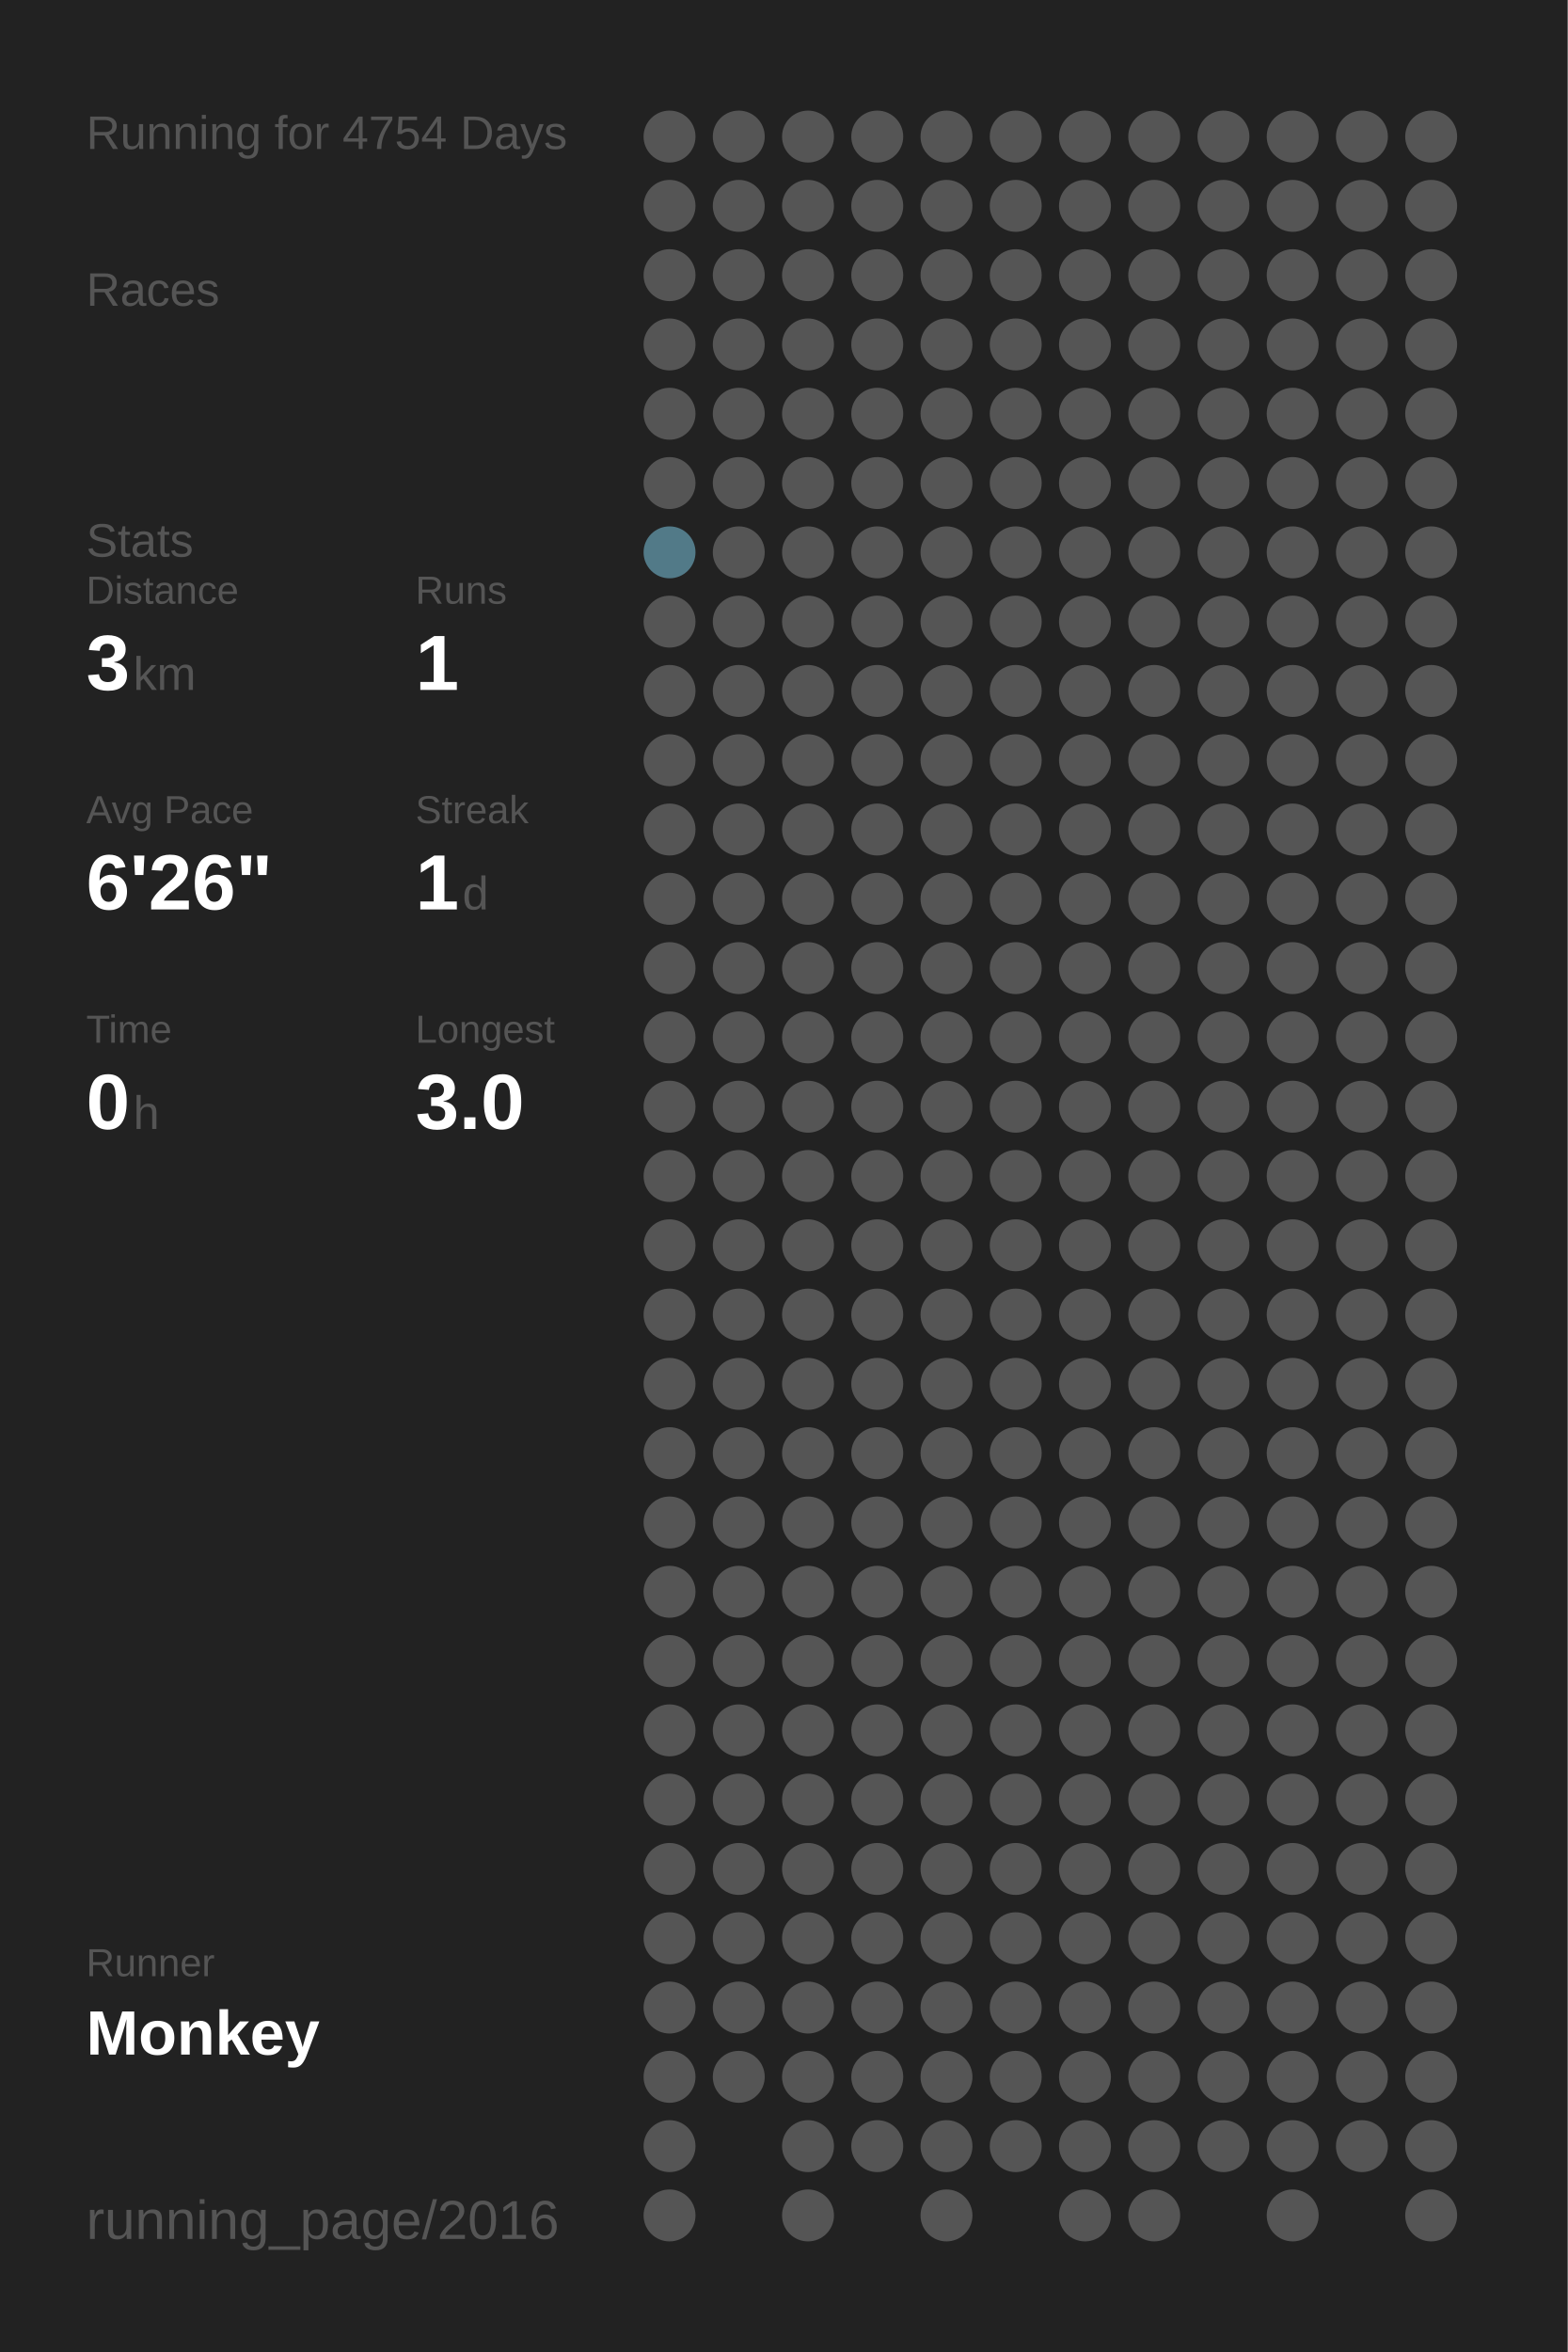
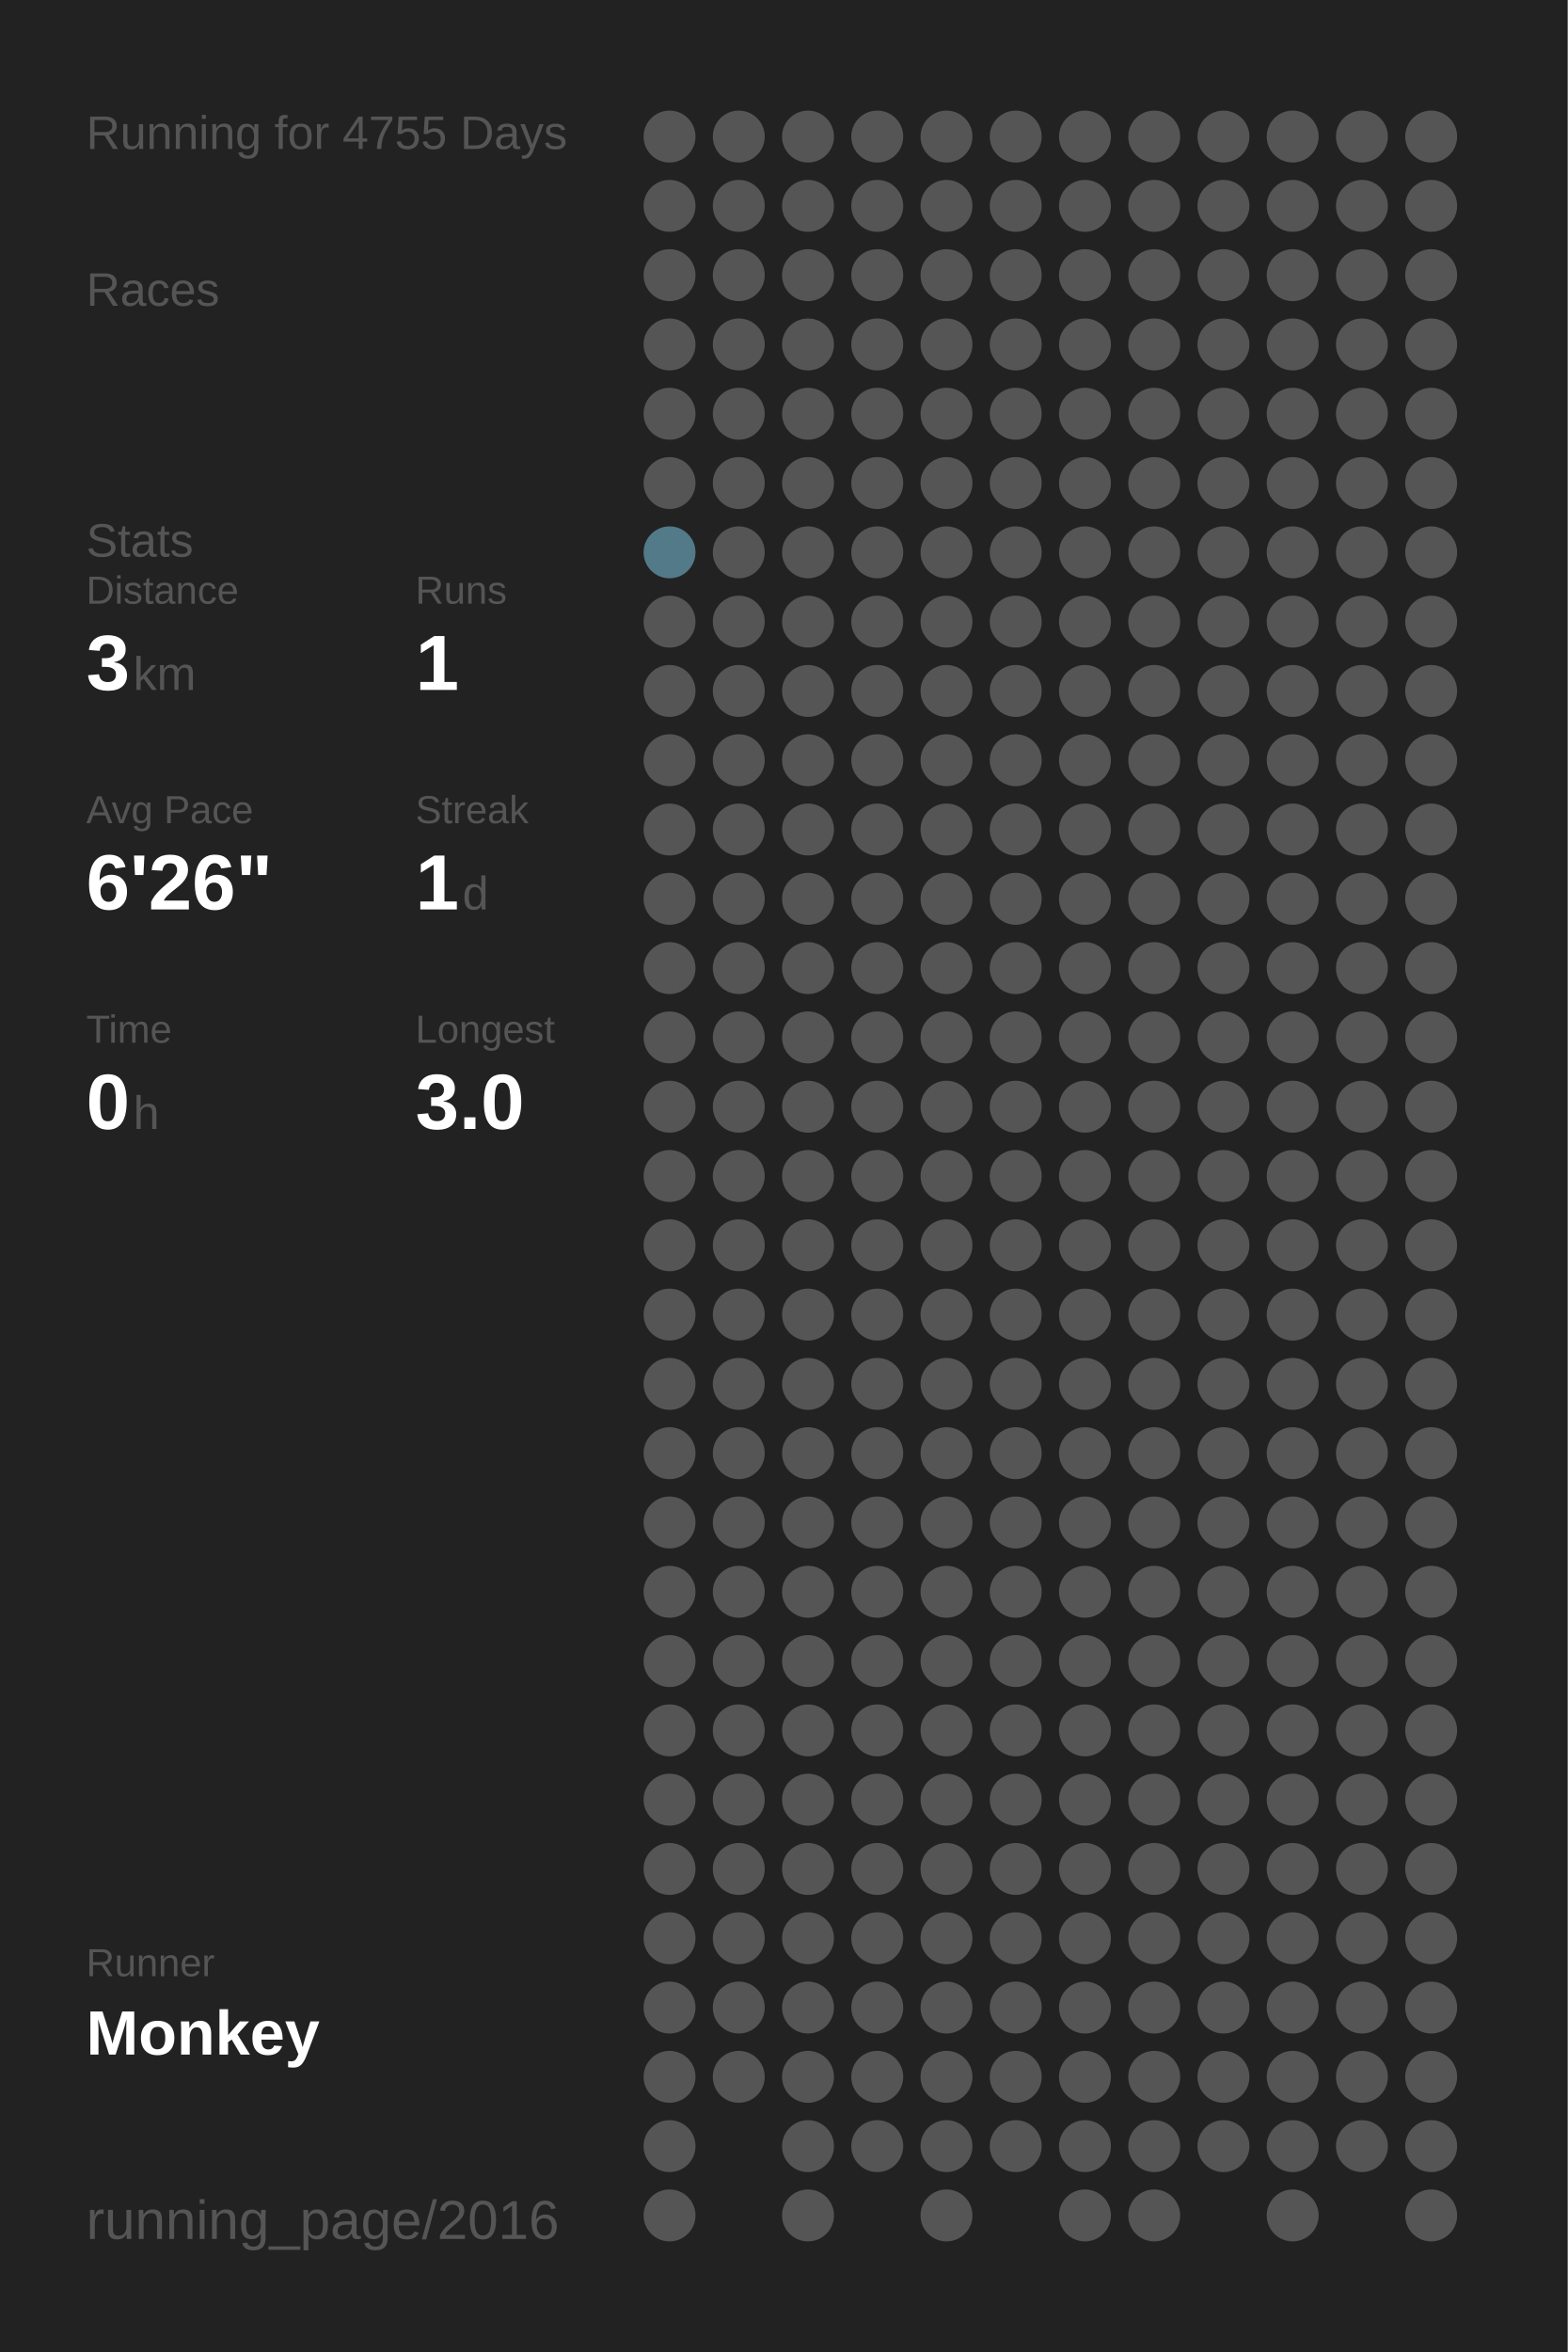
<svg xmlns="http://www.w3.org/2000/svg" baseProfile="full" height="300mm" version="1.1" viewBox="0,0,200,300" width="200mm">
  <defs />
  <rect fill="#222222" height="300" width="200" x="0" y="0" />
-   <text fill="#555555" style="font-size:6px; font-family:Arial;" x="11" y="19">Running for 4754 Days</text>
+   <text fill="#555555" style="font-size:6px; font-family:Arial;" x="11" y="19">Running for 4755 Days</text>
  <text fill="#555555" style="font-size:6px; font-family:Arial;" x="11" y="39">Races</text>
  <text fill="#555555" style="font-size:6px; font-family:Arial;" x="11" y="71">Stats</text>
  <text fill="#555555" style="font-size:5px; font-family:Arial;" x="11" y="77">Distance</text>
  <text fill="#FFFFFF" style="font-size:10px; font-family:Arial; font-weight:bold;" x="11" y="88">3</text>
  <text fill="#555555" style="font-size:6px; font-family:Arial;" x="17" y="88">km</text>
  <text fill="#555555" style="font-size:5px; font-family:Arial;" x="53" y="77">Runs</text>
  <text fill="#FFFFFF" style="font-size:10px; font-family:Arial; font-weight:bold;" x="53" y="88">1</text>
  <text fill="#555555" style="font-size:5px; font-family:Arial;" x="11" y="105">Avg Pace</text>
  <text fill="#FFFFFF" style="font-size:10px; font-family:Arial; font-weight:bold;" x="11" y="116">6'26"</text>
  <text fill="#555555" style="font-size:5px; font-family:Arial;" x="53" y="105">Streak</text>
  <text fill="#FFFFFF" style="font-size:10px; font-family:Arial; font-weight:bold;" x="53" y="116">1</text>
  <text fill="#555555" style="font-size:6px; font-family:Arial;" x="59" y="116">d</text>
  <text fill="#555555" style="font-size:5px; font-family:Arial;" x="11" y="133">Time</text>
  <text fill="#FFFFFF" style="font-size:10px; font-family:Arial; font-weight:bold;" x="11" y="144">0</text>
  <text fill="#555555" style="font-size:6px; font-family:Arial;" x="17" y="144">h</text>
  <text fill="#555555" style="font-size:5px; font-family:Arial;" x="53" y="133">Longest</text>
  <text fill="#FFFFFF" style="font-size:10px; font-family:Arial; font-weight:bold;" x="53" y="144">3.0</text>
  <text fill="#555555" style="font-size:5px; font-family:Arial;" x="11" y="252.065">Runner</text>
  <text fill="#FFFFFF" style="font-size:8px; font-family:Arial; font-weight:bold;" x="11" y="262.065">Monkey</text>
  <text fill="#555555" style="font-size:7px; font-family:Arial;" x="11" y="285.581">running_page/2016</text>
  <circle cx="85.417" cy="17.419" fill="#555555" r="3.312" />
  <circle cx="85.417" cy="26.258" fill="#555555" r="3.312" />
  <circle cx="85.417" cy="35.097" fill="#555555" r="3.312" />
  <circle cx="85.417" cy="43.935" fill="#555555" r="3.312" />
  <circle cx="85.417" cy="52.774" fill="#555555" r="3.312" />
  <circle cx="85.417" cy="61.613" fill="#555555" r="3.312" />
  <circle cx="85.417" cy="70.452" fill="#527a88" r="3.312" />
  <circle cx="85.417" cy="79.29" fill="#555555" r="3.312" />
  <circle cx="85.417" cy="88.129" fill="#555555" r="3.312" />
  <circle cx="85.417" cy="96.968" fill="#555555" r="3.312" />
  <circle cx="85.417" cy="105.806" fill="#555555" r="3.312" />
  <circle cx="85.417" cy="114.645" fill="#555555" r="3.312" />
  <circle cx="85.417" cy="123.484" fill="#555555" r="3.312" />
  <circle cx="85.417" cy="132.323" fill="#555555" r="3.312" />
  <circle cx="85.417" cy="141.161" fill="#555555" r="3.312" />
  <circle cx="85.417" cy="150" fill="#555555" r="3.312" />
  <circle cx="85.417" cy="158.839" fill="#555555" r="3.312" />
  <circle cx="85.417" cy="167.677" fill="#555555" r="3.312" />
  <circle cx="85.417" cy="176.516" fill="#555555" r="3.312" />
  <circle cx="85.417" cy="185.355" fill="#555555" r="3.312" />
  <circle cx="85.417" cy="194.194" fill="#555555" r="3.312" />
  <circle cx="85.417" cy="203.032" fill="#555555" r="3.312" />
  <circle cx="85.417" cy="211.871" fill="#555555" r="3.312" />
  <circle cx="85.417" cy="220.71" fill="#555555" r="3.312" />
  <circle cx="85.417" cy="229.548" fill="#555555" r="3.312" />
  <circle cx="85.417" cy="238.387" fill="#555555" r="3.312" />
  <circle cx="85.417" cy="247.226" fill="#555555" r="3.312" />
  <circle cx="85.417" cy="256.065" fill="#555555" r="3.312" />
  <circle cx="85.417" cy="264.903" fill="#555555" r="3.312" />
  <circle cx="85.417" cy="273.742" fill="#555555" r="3.312" />
  <circle cx="85.417" cy="282.581" fill="#555555" r="3.312" />
  <circle cx="94.25" cy="17.419" fill="#555555" r="3.312" />
  <circle cx="94.25" cy="26.258" fill="#555555" r="3.312" />
  <circle cx="94.25" cy="35.097" fill="#555555" r="3.312" />
  <circle cx="94.25" cy="43.935" fill="#555555" r="3.312" />
  <circle cx="94.25" cy="52.774" fill="#555555" r="3.312" />
  <circle cx="94.25" cy="61.613" fill="#555555" r="3.312" />
  <circle cx="94.25" cy="70.452" fill="#555555" r="3.312" />
  <circle cx="94.25" cy="79.29" fill="#555555" r="3.312" />
  <circle cx="94.25" cy="88.129" fill="#555555" r="3.312" />
  <circle cx="94.25" cy="96.968" fill="#555555" r="3.312" />
  <circle cx="94.25" cy="105.806" fill="#555555" r="3.312" />
  <circle cx="94.25" cy="114.645" fill="#555555" r="3.312" />
  <circle cx="94.25" cy="123.484" fill="#555555" r="3.312" />
  <circle cx="94.25" cy="132.323" fill="#555555" r="3.312" />
  <circle cx="94.25" cy="141.161" fill="#555555" r="3.312" />
  <circle cx="94.25" cy="150" fill="#555555" r="3.312" />
  <circle cx="94.25" cy="158.839" fill="#555555" r="3.312" />
  <circle cx="94.25" cy="167.677" fill="#555555" r="3.312" />
  <circle cx="94.25" cy="176.516" fill="#555555" r="3.312" />
  <circle cx="94.25" cy="185.355" fill="#555555" r="3.312" />
  <circle cx="94.25" cy="194.194" fill="#555555" r="3.312" />
  <circle cx="94.25" cy="203.032" fill="#555555" r="3.312" />
  <circle cx="94.25" cy="211.871" fill="#555555" r="3.312" />
  <circle cx="94.25" cy="220.71" fill="#555555" r="3.312" />
  <circle cx="94.25" cy="229.548" fill="#555555" r="3.312" />
  <circle cx="94.25" cy="238.387" fill="#555555" r="3.312" />
  <circle cx="94.25" cy="247.226" fill="#555555" r="3.312" />
  <circle cx="94.25" cy="256.065" fill="#555555" r="3.312" />
  <circle cx="94.25" cy="264.903" fill="#555555" r="3.312" />
  <circle cx="103.083" cy="17.419" fill="#555555" r="3.312" />
  <circle cx="103.083" cy="26.258" fill="#555555" r="3.312" />
  <circle cx="103.083" cy="35.097" fill="#555555" r="3.312" />
  <circle cx="103.083" cy="43.935" fill="#555555" r="3.312" />
  <circle cx="103.083" cy="52.774" fill="#555555" r="3.312" />
  <circle cx="103.083" cy="61.613" fill="#555555" r="3.312" />
  <circle cx="103.083" cy="70.452" fill="#555555" r="3.312" />
  <circle cx="103.083" cy="79.29" fill="#555555" r="3.312" />
  <circle cx="103.083" cy="88.129" fill="#555555" r="3.312" />
  <circle cx="103.083" cy="96.968" fill="#555555" r="3.312" />
  <circle cx="103.083" cy="105.806" fill="#555555" r="3.312" />
  <circle cx="103.083" cy="114.645" fill="#555555" r="3.312" />
  <circle cx="103.083" cy="123.484" fill="#555555" r="3.312" />
  <circle cx="103.083" cy="132.323" fill="#555555" r="3.312" />
  <circle cx="103.083" cy="141.161" fill="#555555" r="3.312" />
  <circle cx="103.083" cy="150" fill="#555555" r="3.312" />
  <circle cx="103.083" cy="158.839" fill="#555555" r="3.312" />
  <circle cx="103.083" cy="167.677" fill="#555555" r="3.312" />
  <circle cx="103.083" cy="176.516" fill="#555555" r="3.312" />
  <circle cx="103.083" cy="185.355" fill="#555555" r="3.312" />
  <circle cx="103.083" cy="194.194" fill="#555555" r="3.312" />
  <circle cx="103.083" cy="203.032" fill="#555555" r="3.312" />
  <circle cx="103.083" cy="211.871" fill="#555555" r="3.312" />
  <circle cx="103.083" cy="220.71" fill="#555555" r="3.312" />
  <circle cx="103.083" cy="229.548" fill="#555555" r="3.312" />
  <circle cx="103.083" cy="238.387" fill="#555555" r="3.312" />
  <circle cx="103.083" cy="247.226" fill="#555555" r="3.312" />
  <circle cx="103.083" cy="256.065" fill="#555555" r="3.312" />
  <circle cx="103.083" cy="264.903" fill="#555555" r="3.312" />
  <circle cx="103.083" cy="273.742" fill="#555555" r="3.312" />
  <circle cx="103.083" cy="282.581" fill="#555555" r="3.312" />
  <circle cx="111.917" cy="17.419" fill="#555555" r="3.312" />
  <circle cx="111.917" cy="26.258" fill="#555555" r="3.312" />
  <circle cx="111.917" cy="35.097" fill="#555555" r="3.312" />
  <circle cx="111.917" cy="43.935" fill="#555555" r="3.312" />
  <circle cx="111.917" cy="52.774" fill="#555555" r="3.312" />
  <circle cx="111.917" cy="61.613" fill="#555555" r="3.312" />
  <circle cx="111.917" cy="70.452" fill="#555555" r="3.312" />
  <circle cx="111.917" cy="79.29" fill="#555555" r="3.312" />
  <circle cx="111.917" cy="88.129" fill="#555555" r="3.312" />
  <circle cx="111.917" cy="96.968" fill="#555555" r="3.312" />
  <circle cx="111.917" cy="105.806" fill="#555555" r="3.312" />
  <circle cx="111.917" cy="114.645" fill="#555555" r="3.312" />
  <circle cx="111.917" cy="123.484" fill="#555555" r="3.312" />
  <circle cx="111.917" cy="132.323" fill="#555555" r="3.312" />
  <circle cx="111.917" cy="141.161" fill="#555555" r="3.312" />
  <circle cx="111.917" cy="150" fill="#555555" r="3.312" />
  <circle cx="111.917" cy="158.839" fill="#555555" r="3.312" />
  <circle cx="111.917" cy="167.677" fill="#555555" r="3.312" />
  <circle cx="111.917" cy="176.516" fill="#555555" r="3.312" />
  <circle cx="111.917" cy="185.355" fill="#555555" r="3.312" />
  <circle cx="111.917" cy="194.194" fill="#555555" r="3.312" />
  <circle cx="111.917" cy="203.032" fill="#555555" r="3.312" />
  <circle cx="111.917" cy="211.871" fill="#555555" r="3.312" />
  <circle cx="111.917" cy="220.71" fill="#555555" r="3.312" />
  <circle cx="111.917" cy="229.548" fill="#555555" r="3.312" />
  <circle cx="111.917" cy="238.387" fill="#555555" r="3.312" />
  <circle cx="111.917" cy="247.226" fill="#555555" r="3.312" />
  <circle cx="111.917" cy="256.065" fill="#555555" r="3.312" />
  <circle cx="111.917" cy="264.903" fill="#555555" r="3.312" />
  <circle cx="111.917" cy="273.742" fill="#555555" r="3.312" />
  <circle cx="120.75" cy="17.419" fill="#555555" r="3.312" />
  <circle cx="120.75" cy="26.258" fill="#555555" r="3.312" />
  <circle cx="120.75" cy="35.097" fill="#555555" r="3.312" />
  <circle cx="120.75" cy="43.935" fill="#555555" r="3.312" />
  <circle cx="120.75" cy="52.774" fill="#555555" r="3.312" />
  <circle cx="120.75" cy="61.613" fill="#555555" r="3.312" />
  <circle cx="120.75" cy="70.452" fill="#555555" r="3.312" />
  <circle cx="120.75" cy="79.29" fill="#555555" r="3.312" />
  <circle cx="120.75" cy="88.129" fill="#555555" r="3.312" />
  <circle cx="120.75" cy="96.968" fill="#555555" r="3.312" />
  <circle cx="120.75" cy="105.806" fill="#555555" r="3.312" />
  <circle cx="120.75" cy="114.645" fill="#555555" r="3.312" />
  <circle cx="120.75" cy="123.484" fill="#555555" r="3.312" />
  <circle cx="120.75" cy="132.323" fill="#555555" r="3.312" />
  <circle cx="120.75" cy="141.161" fill="#555555" r="3.312" />
  <circle cx="120.75" cy="150" fill="#555555" r="3.312" />
  <circle cx="120.75" cy="158.839" fill="#555555" r="3.312" />
  <circle cx="120.75" cy="167.677" fill="#555555" r="3.312" />
  <circle cx="120.75" cy="176.516" fill="#555555" r="3.312" />
  <circle cx="120.75" cy="185.355" fill="#555555" r="3.312" />
  <circle cx="120.75" cy="194.194" fill="#555555" r="3.312" />
  <circle cx="120.75" cy="203.032" fill="#555555" r="3.312" />
  <circle cx="120.75" cy="211.871" fill="#555555" r="3.312" />
  <circle cx="120.75" cy="220.71" fill="#555555" r="3.312" />
  <circle cx="120.75" cy="229.548" fill="#555555" r="3.312" />
  <circle cx="120.75" cy="238.387" fill="#555555" r="3.312" />
  <circle cx="120.75" cy="247.226" fill="#555555" r="3.312" />
  <circle cx="120.75" cy="256.065" fill="#555555" r="3.312" />
  <circle cx="120.75" cy="264.903" fill="#555555" r="3.312" />
  <circle cx="120.75" cy="273.742" fill="#555555" r="3.312" />
  <circle cx="120.75" cy="282.581" fill="#555555" r="3.312" />
  <circle cx="129.583" cy="17.419" fill="#555555" r="3.312" />
  <circle cx="129.583" cy="26.258" fill="#555555" r="3.312" />
  <circle cx="129.583" cy="35.097" fill="#555555" r="3.312" />
  <circle cx="129.583" cy="43.935" fill="#555555" r="3.312" />
  <circle cx="129.583" cy="52.774" fill="#555555" r="3.312" />
  <circle cx="129.583" cy="61.613" fill="#555555" r="3.312" />
  <circle cx="129.583" cy="70.452" fill="#555555" r="3.312" />
  <circle cx="129.583" cy="79.29" fill="#555555" r="3.312" />
  <circle cx="129.583" cy="88.129" fill="#555555" r="3.312" />
  <circle cx="129.583" cy="96.968" fill="#555555" r="3.312" />
  <circle cx="129.583" cy="105.806" fill="#555555" r="3.312" />
  <circle cx="129.583" cy="114.645" fill="#555555" r="3.312" />
  <circle cx="129.583" cy="123.484" fill="#555555" r="3.312" />
  <circle cx="129.583" cy="132.323" fill="#555555" r="3.312" />
  <circle cx="129.583" cy="141.161" fill="#555555" r="3.312" />
  <circle cx="129.583" cy="150" fill="#555555" r="3.312" />
  <circle cx="129.583" cy="158.839" fill="#555555" r="3.312" />
  <circle cx="129.583" cy="167.677" fill="#555555" r="3.312" />
  <circle cx="129.583" cy="176.516" fill="#555555" r="3.312" />
  <circle cx="129.583" cy="185.355" fill="#555555" r="3.312" />
  <circle cx="129.583" cy="194.194" fill="#555555" r="3.312" />
  <circle cx="129.583" cy="203.032" fill="#555555" r="3.312" />
  <circle cx="129.583" cy="211.871" fill="#555555" r="3.312" />
  <circle cx="129.583" cy="220.71" fill="#555555" r="3.312" />
  <circle cx="129.583" cy="229.548" fill="#555555" r="3.312" />
  <circle cx="129.583" cy="238.387" fill="#555555" r="3.312" />
  <circle cx="129.583" cy="247.226" fill="#555555" r="3.312" />
  <circle cx="129.583" cy="256.065" fill="#555555" r="3.312" />
  <circle cx="129.583" cy="264.903" fill="#555555" r="3.312" />
  <circle cx="129.583" cy="273.742" fill="#555555" r="3.312" />
  <circle cx="138.417" cy="17.419" fill="#555555" r="3.312" />
  <circle cx="138.417" cy="26.258" fill="#555555" r="3.312" />
  <circle cx="138.417" cy="35.097" fill="#555555" r="3.312" />
  <circle cx="138.417" cy="43.935" fill="#555555" r="3.312" />
  <circle cx="138.417" cy="52.774" fill="#555555" r="3.312" />
  <circle cx="138.417" cy="61.613" fill="#555555" r="3.312" />
  <circle cx="138.417" cy="70.452" fill="#555555" r="3.312" />
  <circle cx="138.417" cy="79.29" fill="#555555" r="3.312" />
  <circle cx="138.417" cy="88.129" fill="#555555" r="3.312" />
  <circle cx="138.417" cy="96.968" fill="#555555" r="3.312" />
  <circle cx="138.417" cy="105.806" fill="#555555" r="3.312" />
  <circle cx="138.417" cy="114.645" fill="#555555" r="3.312" />
  <circle cx="138.417" cy="123.484" fill="#555555" r="3.312" />
  <circle cx="138.417" cy="132.323" fill="#555555" r="3.312" />
  <circle cx="138.417" cy="141.161" fill="#555555" r="3.312" />
  <circle cx="138.417" cy="150" fill="#555555" r="3.312" />
  <circle cx="138.417" cy="158.839" fill="#555555" r="3.312" />
  <circle cx="138.417" cy="167.677" fill="#555555" r="3.312" />
  <circle cx="138.417" cy="176.516" fill="#555555" r="3.312" />
  <circle cx="138.417" cy="185.355" fill="#555555" r="3.312" />
  <circle cx="138.417" cy="194.194" fill="#555555" r="3.312" />
  <circle cx="138.417" cy="203.032" fill="#555555" r="3.312" />
  <circle cx="138.417" cy="211.871" fill="#555555" r="3.312" />
  <circle cx="138.417" cy="220.71" fill="#555555" r="3.312" />
  <circle cx="138.417" cy="229.548" fill="#555555" r="3.312" />
  <circle cx="138.417" cy="238.387" fill="#555555" r="3.312" />
  <circle cx="138.417" cy="247.226" fill="#555555" r="3.312" />
  <circle cx="138.417" cy="256.065" fill="#555555" r="3.312" />
  <circle cx="138.417" cy="264.903" fill="#555555" r="3.312" />
  <circle cx="138.417" cy="273.742" fill="#555555" r="3.312" />
  <circle cx="138.417" cy="282.581" fill="#555555" r="3.312" />
  <circle cx="147.25" cy="17.419" fill="#555555" r="3.312" />
  <circle cx="147.25" cy="26.258" fill="#555555" r="3.312" />
  <circle cx="147.25" cy="35.097" fill="#555555" r="3.312" />
  <circle cx="147.25" cy="43.935" fill="#555555" r="3.312" />
  <circle cx="147.25" cy="52.774" fill="#555555" r="3.312" />
  <circle cx="147.25" cy="61.613" fill="#555555" r="3.312" />
  <circle cx="147.25" cy="70.452" fill="#555555" r="3.312" />
  <circle cx="147.25" cy="79.29" fill="#555555" r="3.312" />
  <circle cx="147.25" cy="88.129" fill="#555555" r="3.312" />
  <circle cx="147.25" cy="96.968" fill="#555555" r="3.312" />
  <circle cx="147.25" cy="105.806" fill="#555555" r="3.312" />
  <circle cx="147.25" cy="114.645" fill="#555555" r="3.312" />
  <circle cx="147.25" cy="123.484" fill="#555555" r="3.312" />
  <circle cx="147.25" cy="132.323" fill="#555555" r="3.312" />
  <circle cx="147.25" cy="141.161" fill="#555555" r="3.312" />
  <circle cx="147.25" cy="150" fill="#555555" r="3.312" />
  <circle cx="147.25" cy="158.839" fill="#555555" r="3.312" />
  <circle cx="147.25" cy="167.677" fill="#555555" r="3.312" />
  <circle cx="147.25" cy="176.516" fill="#555555" r="3.312" />
  <circle cx="147.25" cy="185.355" fill="#555555" r="3.312" />
  <circle cx="147.25" cy="194.194" fill="#555555" r="3.312" />
  <circle cx="147.25" cy="203.032" fill="#555555" r="3.312" />
  <circle cx="147.25" cy="211.871" fill="#555555" r="3.312" />
  <circle cx="147.25" cy="220.71" fill="#555555" r="3.312" />
  <circle cx="147.25" cy="229.548" fill="#555555" r="3.312" />
  <circle cx="147.25" cy="238.387" fill="#555555" r="3.312" />
  <circle cx="147.25" cy="247.226" fill="#555555" r="3.312" />
  <circle cx="147.25" cy="256.065" fill="#555555" r="3.312" />
  <circle cx="147.25" cy="264.903" fill="#555555" r="3.312" />
  <circle cx="147.25" cy="273.742" fill="#555555" r="3.312" />
  <circle cx="147.25" cy="282.581" fill="#555555" r="3.312" />
  <circle cx="156.083" cy="17.419" fill="#555555" r="3.312" />
  <circle cx="156.083" cy="26.258" fill="#555555" r="3.312" />
  <circle cx="156.083" cy="35.097" fill="#555555" r="3.312" />
  <circle cx="156.083" cy="43.935" fill="#555555" r="3.312" />
  <circle cx="156.083" cy="52.774" fill="#555555" r="3.312" />
  <circle cx="156.083" cy="61.613" fill="#555555" r="3.312" />
  <circle cx="156.083" cy="70.452" fill="#555555" r="3.312" />
  <circle cx="156.083" cy="79.29" fill="#555555" r="3.312" />
  <circle cx="156.083" cy="88.129" fill="#555555" r="3.312" />
  <circle cx="156.083" cy="96.968" fill="#555555" r="3.312" />
  <circle cx="156.083" cy="105.806" fill="#555555" r="3.312" />
  <circle cx="156.083" cy="114.645" fill="#555555" r="3.312" />
  <circle cx="156.083" cy="123.484" fill="#555555" r="3.312" />
  <circle cx="156.083" cy="132.323" fill="#555555" r="3.312" />
  <circle cx="156.083" cy="141.161" fill="#555555" r="3.312" />
  <circle cx="156.083" cy="150" fill="#555555" r="3.312" />
  <circle cx="156.083" cy="158.839" fill="#555555" r="3.312" />
  <circle cx="156.083" cy="167.677" fill="#555555" r="3.312" />
  <circle cx="156.083" cy="176.516" fill="#555555" r="3.312" />
  <circle cx="156.083" cy="185.355" fill="#555555" r="3.312" />
  <circle cx="156.083" cy="194.194" fill="#555555" r="3.312" />
  <circle cx="156.083" cy="203.032" fill="#555555" r="3.312" />
  <circle cx="156.083" cy="211.871" fill="#555555" r="3.312" />
  <circle cx="156.083" cy="220.71" fill="#555555" r="3.312" />
  <circle cx="156.083" cy="229.548" fill="#555555" r="3.312" />
  <circle cx="156.083" cy="238.387" fill="#555555" r="3.312" />
  <circle cx="156.083" cy="247.226" fill="#555555" r="3.312" />
  <circle cx="156.083" cy="256.065" fill="#555555" r="3.312" />
  <circle cx="156.083" cy="264.903" fill="#555555" r="3.312" />
  <circle cx="156.083" cy="273.742" fill="#555555" r="3.312" />
  <circle cx="164.917" cy="17.419" fill="#555555" r="3.312" />
  <circle cx="164.917" cy="26.258" fill="#555555" r="3.312" />
  <circle cx="164.917" cy="35.097" fill="#555555" r="3.312" />
  <circle cx="164.917" cy="43.935" fill="#555555" r="3.312" />
  <circle cx="164.917" cy="52.774" fill="#555555" r="3.312" />
  <circle cx="164.917" cy="61.613" fill="#555555" r="3.312" />
  <circle cx="164.917" cy="70.452" fill="#555555" r="3.312" />
  <circle cx="164.917" cy="79.29" fill="#555555" r="3.312" />
  <circle cx="164.917" cy="88.129" fill="#555555" r="3.312" />
  <circle cx="164.917" cy="96.968" fill="#555555" r="3.312" />
  <circle cx="164.917" cy="105.806" fill="#555555" r="3.312" />
  <circle cx="164.917" cy="114.645" fill="#555555" r="3.312" />
  <circle cx="164.917" cy="123.484" fill="#555555" r="3.312" />
  <circle cx="164.917" cy="132.323" fill="#555555" r="3.312" />
  <circle cx="164.917" cy="141.161" fill="#555555" r="3.312" />
  <circle cx="164.917" cy="150" fill="#555555" r="3.312" />
  <circle cx="164.917" cy="158.839" fill="#555555" r="3.312" />
  <circle cx="164.917" cy="167.677" fill="#555555" r="3.312" />
  <circle cx="164.917" cy="176.516" fill="#555555" r="3.312" />
  <circle cx="164.917" cy="185.355" fill="#555555" r="3.312" />
  <circle cx="164.917" cy="194.194" fill="#555555" r="3.312" />
  <circle cx="164.917" cy="203.032" fill="#555555" r="3.312" />
  <circle cx="164.917" cy="211.871" fill="#555555" r="3.312" />
  <circle cx="164.917" cy="220.71" fill="#555555" r="3.312" />
  <circle cx="164.917" cy="229.548" fill="#555555" r="3.312" />
  <circle cx="164.917" cy="238.387" fill="#555555" r="3.312" />
  <circle cx="164.917" cy="247.226" fill="#555555" r="3.312" />
  <circle cx="164.917" cy="256.065" fill="#555555" r="3.312" />
  <circle cx="164.917" cy="264.903" fill="#555555" r="3.312" />
  <circle cx="164.917" cy="273.742" fill="#555555" r="3.312" />
  <circle cx="164.917" cy="282.581" fill="#555555" r="3.312" />
  <circle cx="173.75" cy="17.419" fill="#555555" r="3.312" />
  <circle cx="173.75" cy="26.258" fill="#555555" r="3.312" />
  <circle cx="173.75" cy="35.097" fill="#555555" r="3.312" />
  <circle cx="173.75" cy="43.935" fill="#555555" r="3.312" />
  <circle cx="173.75" cy="52.774" fill="#555555" r="3.312" />
  <circle cx="173.75" cy="61.613" fill="#555555" r="3.312" />
  <circle cx="173.75" cy="70.452" fill="#555555" r="3.312" />
  <circle cx="173.75" cy="79.29" fill="#555555" r="3.312" />
  <circle cx="173.75" cy="88.129" fill="#555555" r="3.312" />
  <circle cx="173.75" cy="96.968" fill="#555555" r="3.312" />
  <circle cx="173.75" cy="105.806" fill="#555555" r="3.312" />
  <circle cx="173.75" cy="114.645" fill="#555555" r="3.312" />
  <circle cx="173.75" cy="123.484" fill="#555555" r="3.312" />
  <circle cx="173.75" cy="132.323" fill="#555555" r="3.312" />
  <circle cx="173.75" cy="141.161" fill="#555555" r="3.312" />
  <circle cx="173.75" cy="150" fill="#555555" r="3.312" />
  <circle cx="173.75" cy="158.839" fill="#555555" r="3.312" />
  <circle cx="173.75" cy="167.677" fill="#555555" r="3.312" />
  <circle cx="173.75" cy="176.516" fill="#555555" r="3.312" />
  <circle cx="173.75" cy="185.355" fill="#555555" r="3.312" />
  <circle cx="173.75" cy="194.194" fill="#555555" r="3.312" />
  <circle cx="173.75" cy="203.032" fill="#555555" r="3.312" />
  <circle cx="173.75" cy="211.871" fill="#555555" r="3.312" />
  <circle cx="173.75" cy="220.71" fill="#555555" r="3.312" />
  <circle cx="173.75" cy="229.548" fill="#555555" r="3.312" />
  <circle cx="173.75" cy="238.387" fill="#555555" r="3.312" />
  <circle cx="173.75" cy="247.226" fill="#555555" r="3.312" />
  <circle cx="173.75" cy="256.065" fill="#555555" r="3.312" />
  <circle cx="173.75" cy="264.903" fill="#555555" r="3.312" />
  <circle cx="173.75" cy="273.742" fill="#555555" r="3.312" />
  <circle cx="182.583" cy="17.419" fill="#555555" r="3.312" />
  <circle cx="182.583" cy="26.258" fill="#555555" r="3.312" />
  <circle cx="182.583" cy="35.097" fill="#555555" r="3.312" />
  <circle cx="182.583" cy="43.935" fill="#555555" r="3.312" />
  <circle cx="182.583" cy="52.774" fill="#555555" r="3.312" />
  <circle cx="182.583" cy="61.613" fill="#555555" r="3.312" />
  <circle cx="182.583" cy="70.452" fill="#555555" r="3.312" />
  <circle cx="182.583" cy="79.29" fill="#555555" r="3.312" />
  <circle cx="182.583" cy="88.129" fill="#555555" r="3.312" />
  <circle cx="182.583" cy="96.968" fill="#555555" r="3.312" />
  <circle cx="182.583" cy="105.806" fill="#555555" r="3.312" />
  <circle cx="182.583" cy="114.645" fill="#555555" r="3.312" />
  <circle cx="182.583" cy="123.484" fill="#555555" r="3.312" />
  <circle cx="182.583" cy="132.323" fill="#555555" r="3.312" />
  <circle cx="182.583" cy="141.161" fill="#555555" r="3.312" />
  <circle cx="182.583" cy="150" fill="#555555" r="3.312" />
  <circle cx="182.583" cy="158.839" fill="#555555" r="3.312" />
  <circle cx="182.583" cy="167.677" fill="#555555" r="3.312" />
  <circle cx="182.583" cy="176.516" fill="#555555" r="3.312" />
  <circle cx="182.583" cy="185.355" fill="#555555" r="3.312" />
  <circle cx="182.583" cy="194.194" fill="#555555" r="3.312" />
  <circle cx="182.583" cy="203.032" fill="#555555" r="3.312" />
  <circle cx="182.583" cy="211.871" fill="#555555" r="3.312" />
  <circle cx="182.583" cy="220.71" fill="#555555" r="3.312" />
  <circle cx="182.583" cy="229.548" fill="#555555" r="3.312" />
  <circle cx="182.583" cy="238.387" fill="#555555" r="3.312" />
  <circle cx="182.583" cy="247.226" fill="#555555" r="3.312" />
  <circle cx="182.583" cy="256.065" fill="#555555" r="3.312" />
  <circle cx="182.583" cy="264.903" fill="#555555" r="3.312" />
  <circle cx="182.583" cy="273.742" fill="#555555" r="3.312" />
  <circle cx="182.583" cy="282.581" fill="#555555" r="3.312" />
</svg>
